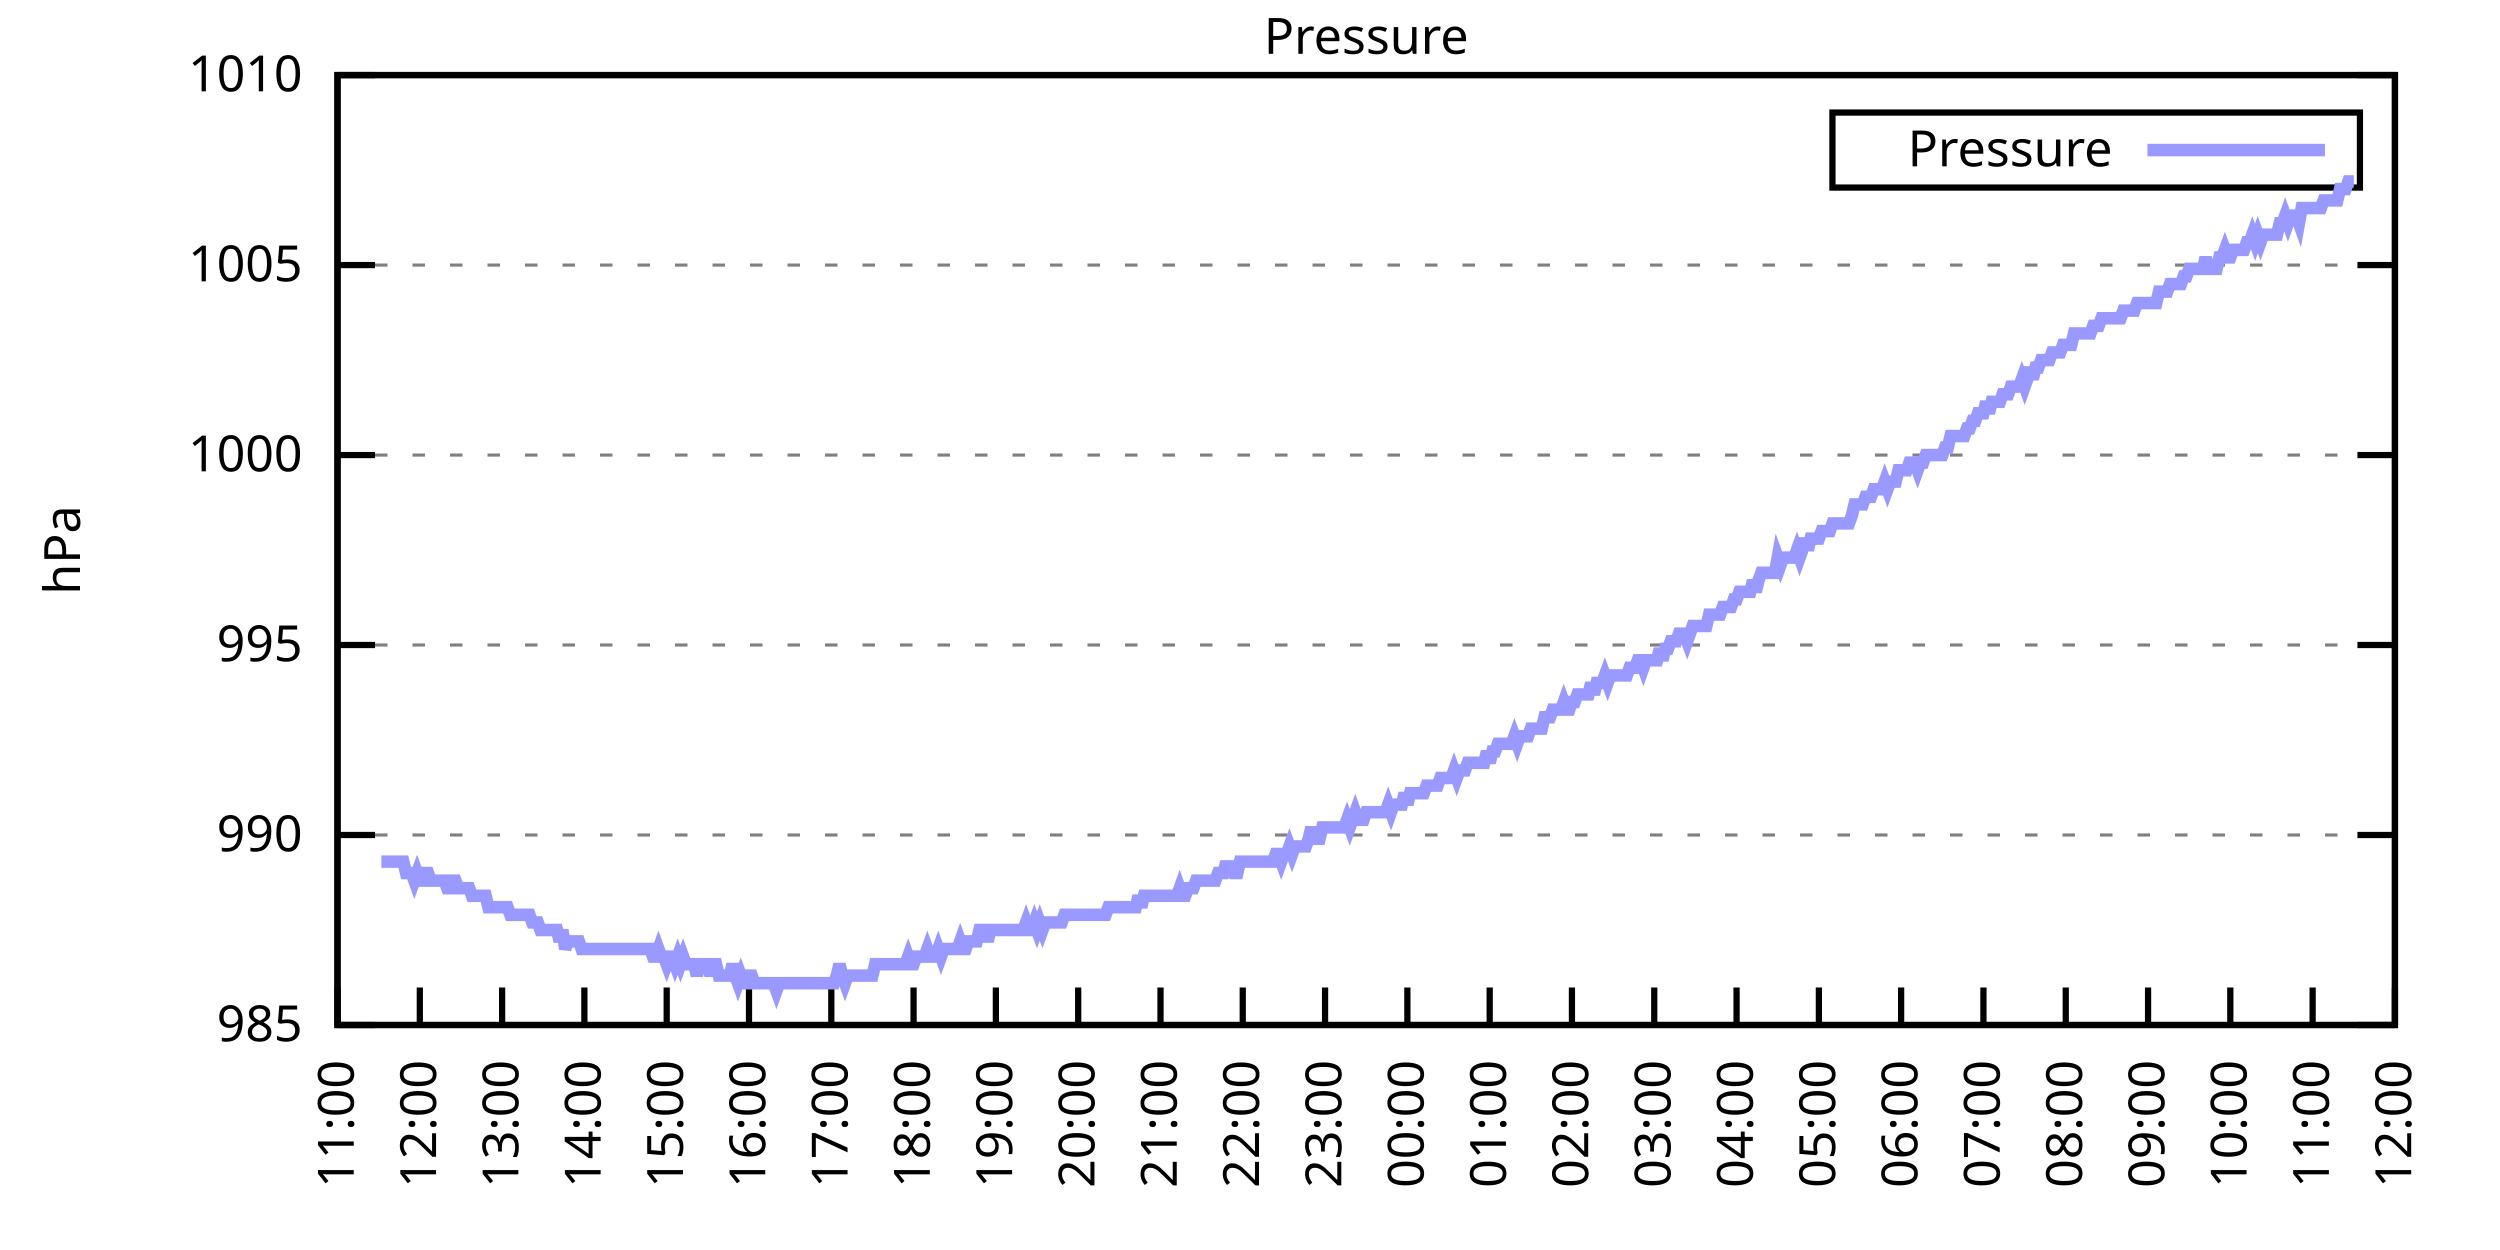
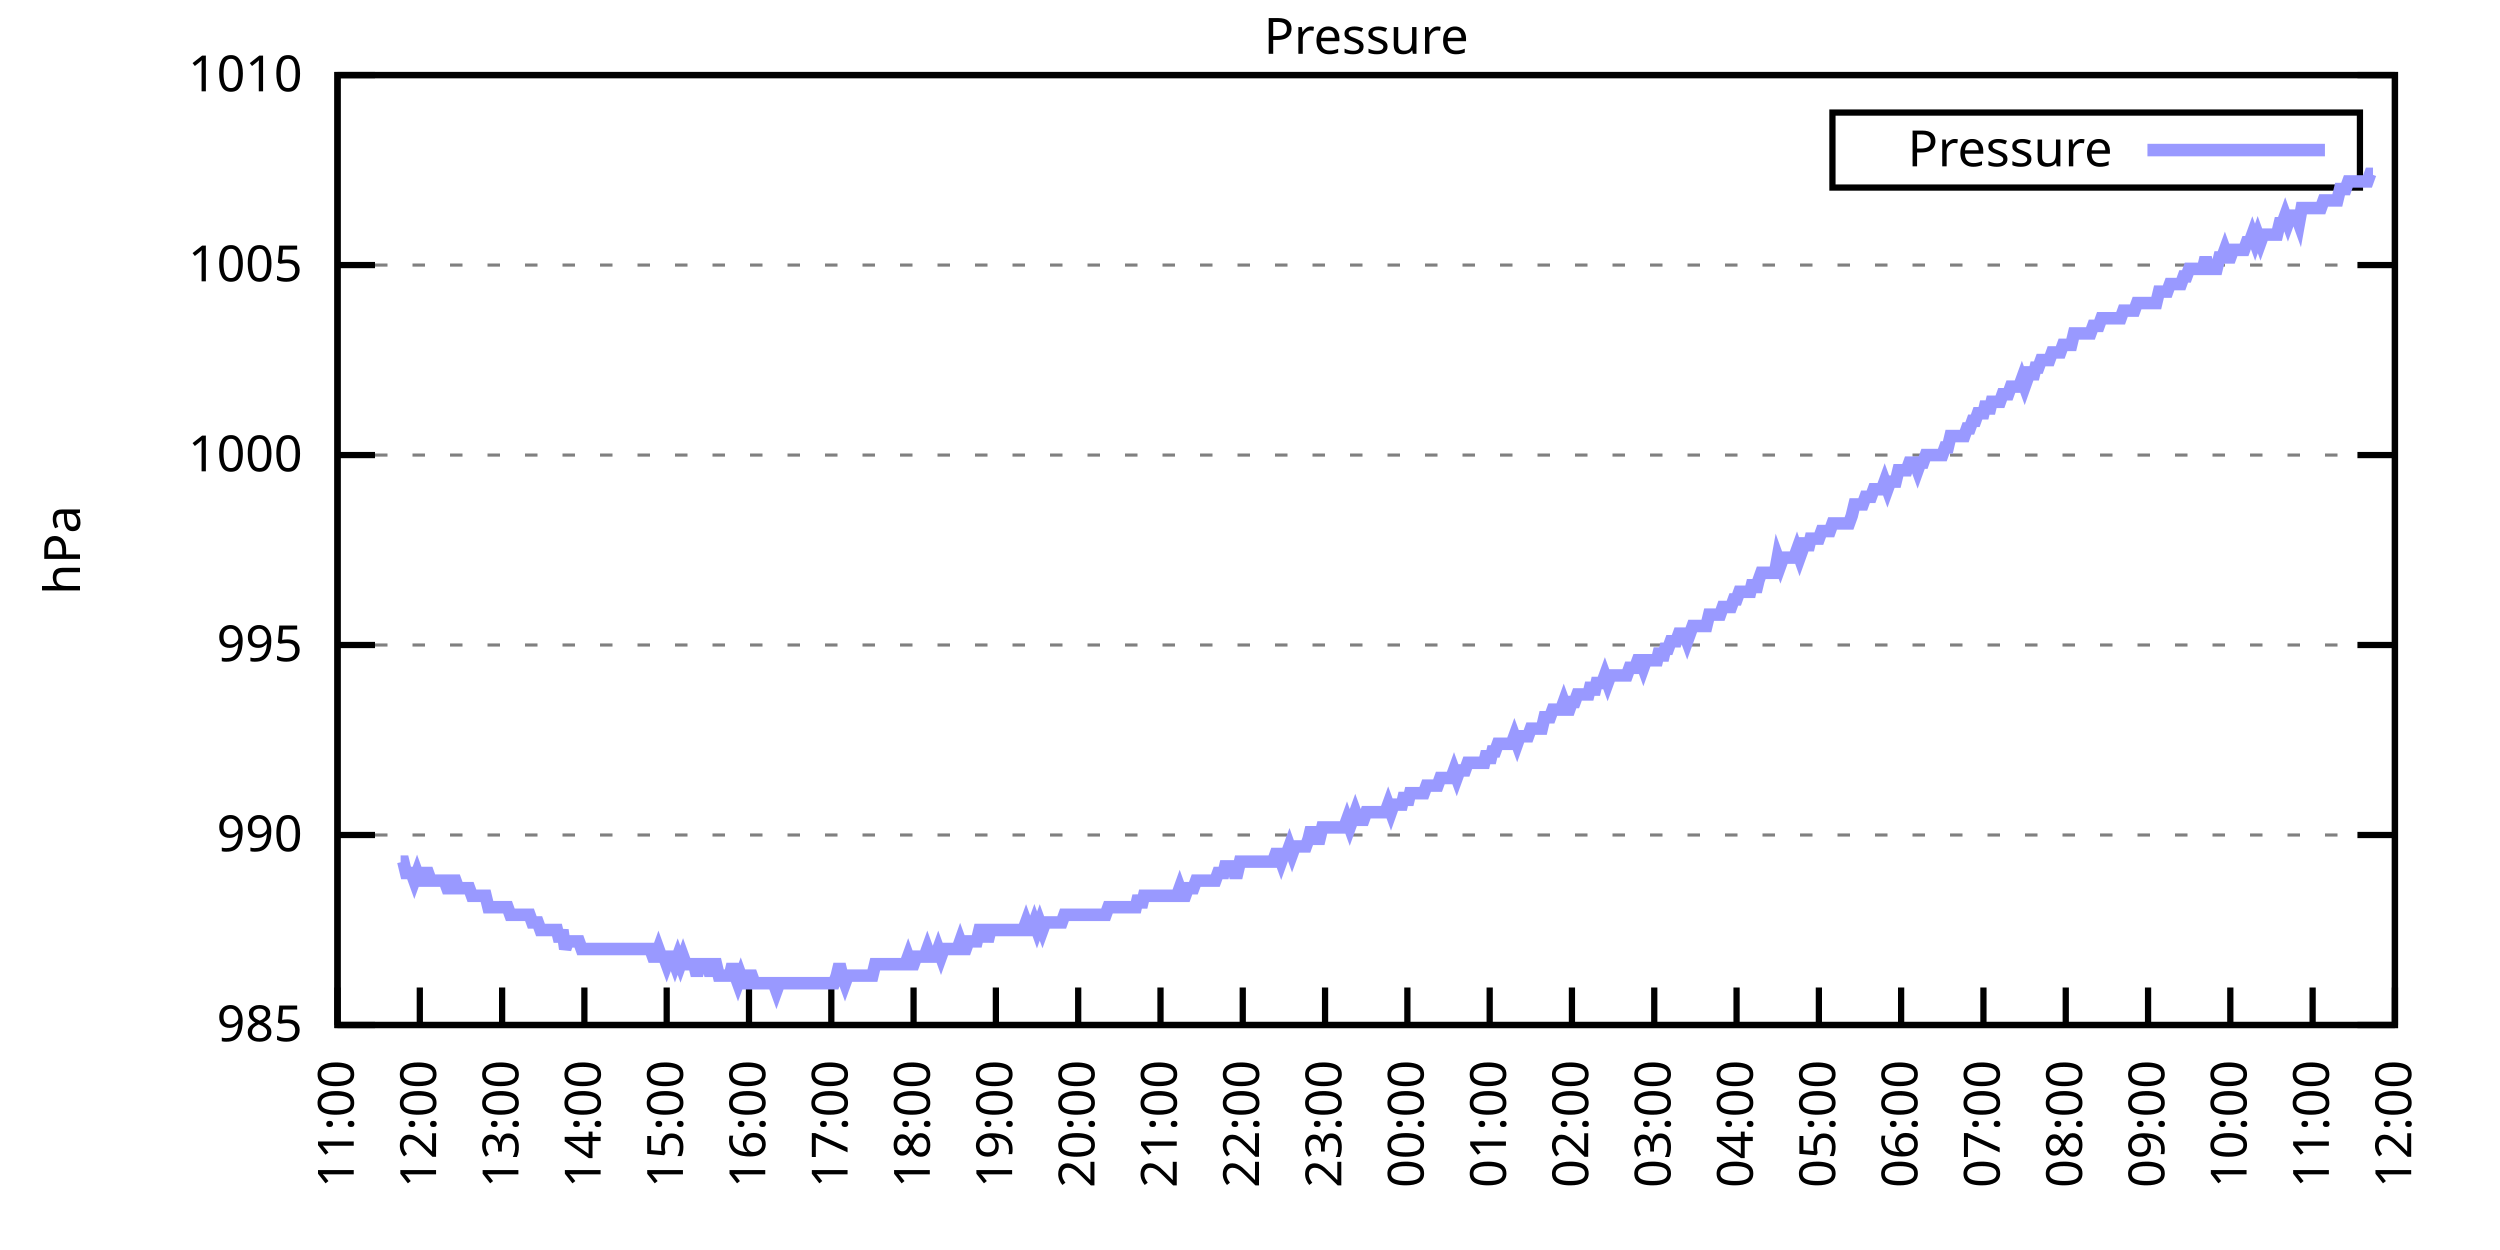
<svg xmlns="http://www.w3.org/2000/svg" xmlns:xlink="http://www.w3.org/1999/xlink" width="400" height="200" viewBox="0 0 400 200">
  <g id="gnuplot_canvas">
    <rect x="0" y="0" width="400" height="200" fill="none" />
    <defs>
      <circle id="gpDot" r="0.5" stroke-width="0.5" stroke="currentColor" />
      <path id="gpPt0" stroke-width="0.333" stroke="currentColor" d="M-1,0 h2 M0,-1 v2" />
      <path id="gpPt1" stroke-width="0.333" stroke="currentColor" d="M-1,-1 L1,1 M1,-1 L-1,1" />
      <path id="gpPt2" stroke-width="0.333" stroke="currentColor" d="M-1,0 L1,0 M0,-1 L0,1 M-1,-1 L1,1 M-1,1 L1,-1" />
      <rect id="gpPt3" stroke-width="0.333" stroke="currentColor" x="-1" y="-1" width="2" height="2" />
      <rect id="gpPt4" stroke-width="0.333" stroke="currentColor" fill="currentColor" x="-1" y="-1" width="2" height="2" />
      <circle id="gpPt5" stroke-width="0.333" stroke="currentColor" cx="0" cy="0" r="1" />
      <use xlink:href="#gpPt5" id="gpPt6" fill="currentColor" stroke="none" />
      <path id="gpPt7" stroke-width="0.333" stroke="currentColor" d="M0,-1.33 L-1.33,0.67 L1.33,0.67 z" />
      <use xlink:href="#gpPt7" id="gpPt8" fill="currentColor" stroke="none" />
      <use xlink:href="#gpPt7" id="gpPt9" stroke="currentColor" transform="rotate(180)" />
      <use xlink:href="#gpPt9" id="gpPt10" fill="currentColor" stroke="none" />
      <use xlink:href="#gpPt3" id="gpPt11" stroke="currentColor" transform="rotate(45)" />
      <use xlink:href="#gpPt11" id="gpPt12" fill="currentColor" stroke="none" />
      <path id="gpPt13" stroke-width="0.333" stroke="currentColor" d="M0,1.330 L1.265,0.411 L0.782,-1.067 L-0.782,-1.076 L-1.265,0.411 z" />
      <use xlink:href="#gpPt13" id="gpPt14" fill="currentColor" stroke="none" />
      <filter id="textbox" filterUnits="objectBoundingBox" x="0" y="0" height="1" width="1">
        <feFlood flood-color="white" flood-opacity="1" result="bgnd" />
        <feComposite in="SourceGraphic" in2="bgnd" operator="atop" />
      </filter>
      <filter id="greybox" filterUnits="objectBoundingBox" x="0" y="0" height="1" width="1">
        <feFlood flood-color="lightgrey" flood-opacity="1" result="grey" />
        <feComposite in="SourceGraphic" in2="grey" operator="atop" />
      </filter>
    </defs>
    <g fill="none" color="white" stroke="currentColor" stroke-width="1.00" stroke-linecap="butt" stroke-linejoin="miter">
</g>
    <g fill="none" color="black" stroke="currentColor" stroke-width="1.00" stroke-linecap="butt" stroke-linejoin="miter">
      <g stroke="none" shape-rendering="crispEdges">
        <polygon fill="rgb(255, 255, 255)" points="54.00,164.00 383.18,164.00 383.18,12.02 54.00,12.02 " />
      </g>
    </g>
    <g fill="none" color="black" stroke="currentColor" stroke-width="1.00" stroke-linecap="butt" stroke-linejoin="miter">
</g>
    <g fill="none" color="black" stroke="black" stroke-width="0.50" stroke-linecap="butt" stroke-linejoin="miter">
</g>
    <g fill="none" color="gray" stroke="currentColor" stroke-width="0.50" stroke-linecap="butt" stroke-linejoin="miter">
      <path stroke="gray" stroke-dasharray="2,4" class="gridline" d="M54.00,164.00 L383.19,164.00  " />
    </g>
    <g fill="none" color="gray" stroke="gray" stroke-width="1.00" stroke-linecap="butt" stroke-linejoin="miter">
</g>
    <g fill="none" color="black" stroke="currentColor" stroke-width="1.00" stroke-linecap="butt" stroke-linejoin="miter">
      <path stroke="black" d="M54.00,164.00 L60.00,164.00 M383.19,164.00 L377.19,164.00  " />
      <g transform="translate(48.40,166.60)" stroke="none" fill="black" font-family="Sans" font-size="8.00" text-anchor="end">
        <text>
          <tspan font-family="Sans"> 985</tspan>
        </text>
      </g>
    </g>
    <g fill="none" color="black" stroke="currentColor" stroke-width="1.00" stroke-linecap="butt" stroke-linejoin="miter">
</g>
    <g fill="none" color="black" stroke="black" stroke-width="0.50" stroke-linecap="butt" stroke-linejoin="miter">
</g>
    <g fill="none" color="gray" stroke="currentColor" stroke-width="0.50" stroke-linecap="butt" stroke-linejoin="miter">
      <path stroke="gray" stroke-dasharray="2,4" class="gridline" d="M54.00,133.60 L383.19,133.60  " />
    </g>
    <g fill="none" color="gray" stroke="gray" stroke-width="1.00" stroke-linecap="butt" stroke-linejoin="miter">
</g>
    <g fill="none" color="black" stroke="currentColor" stroke-width="1.00" stroke-linecap="butt" stroke-linejoin="miter">
      <path stroke="black" d="M54.00,133.60 L60.00,133.60 M383.19,133.60 L377.19,133.60  " />
      <g transform="translate(48.40,136.20)" stroke="none" fill="black" font-family="Sans" font-size="8.00" text-anchor="end">
        <text>
          <tspan font-family="Sans"> 990</tspan>
        </text>
      </g>
    </g>
    <g fill="none" color="black" stroke="currentColor" stroke-width="1.00" stroke-linecap="butt" stroke-linejoin="miter">
</g>
    <g fill="none" color="black" stroke="black" stroke-width="0.50" stroke-linecap="butt" stroke-linejoin="miter">
</g>
    <g fill="none" color="gray" stroke="currentColor" stroke-width="0.50" stroke-linecap="butt" stroke-linejoin="miter">
      <path stroke="gray" stroke-dasharray="2,4" class="gridline" d="M54.00,103.20 L383.19,103.20  " />
    </g>
    <g fill="none" color="gray" stroke="gray" stroke-width="1.00" stroke-linecap="butt" stroke-linejoin="miter">
</g>
    <g fill="none" color="black" stroke="currentColor" stroke-width="1.00" stroke-linecap="butt" stroke-linejoin="miter">
      <path stroke="black" d="M54.00,103.20 L60.00,103.20 M383.19,103.20 L377.19,103.20  " />
      <g transform="translate(48.40,105.80)" stroke="none" fill="black" font-family="Sans" font-size="8.00" text-anchor="end">
        <text>
          <tspan font-family="Sans"> 995</tspan>
        </text>
      </g>
    </g>
    <g fill="none" color="black" stroke="currentColor" stroke-width="1.00" stroke-linecap="butt" stroke-linejoin="miter">
</g>
    <g fill="none" color="black" stroke="black" stroke-width="0.50" stroke-linecap="butt" stroke-linejoin="miter">
</g>
    <g fill="none" color="gray" stroke="currentColor" stroke-width="0.50" stroke-linecap="butt" stroke-linejoin="miter">
      <path stroke="gray" stroke-dasharray="2,4" class="gridline" d="M54.00,72.81 L383.19,72.81  " />
    </g>
    <g fill="none" color="gray" stroke="gray" stroke-width="1.00" stroke-linecap="butt" stroke-linejoin="miter">
</g>
    <g fill="none" color="black" stroke="currentColor" stroke-width="1.00" stroke-linecap="butt" stroke-linejoin="miter">
      <path stroke="black" d="M54.00,72.81 L60.00,72.81 M383.19,72.81 L377.19,72.81  " />
      <g transform="translate(48.40,75.41)" stroke="none" fill="black" font-family="Sans" font-size="8.00" text-anchor="end">
        <text>
          <tspan font-family="Sans"> 1000</tspan>
        </text>
      </g>
    </g>
    <g fill="none" color="black" stroke="currentColor" stroke-width="1.00" stroke-linecap="butt" stroke-linejoin="miter">
</g>
    <g fill="none" color="black" stroke="black" stroke-width="0.50" stroke-linecap="butt" stroke-linejoin="miter">
</g>
    <g fill="none" color="gray" stroke="currentColor" stroke-width="0.50" stroke-linecap="butt" stroke-linejoin="miter">
      <path stroke="gray" stroke-dasharray="2,4" class="gridline" d="M54.00,42.41 L383.19,42.41  " />
    </g>
    <g fill="none" color="gray" stroke="gray" stroke-width="1.00" stroke-linecap="butt" stroke-linejoin="miter">
</g>
    <g fill="none" color="black" stroke="currentColor" stroke-width="1.00" stroke-linecap="butt" stroke-linejoin="miter">
      <path stroke="black" d="M54.00,42.41 L60.00,42.41 M383.19,42.41 L377.19,42.41  " />
      <g transform="translate(48.40,45.01)" stroke="none" fill="black" font-family="Sans" font-size="8.00" text-anchor="end">
        <text>
          <tspan font-family="Sans"> 1005</tspan>
        </text>
      </g>
    </g>
    <g fill="none" color="black" stroke="currentColor" stroke-width="1.00" stroke-linecap="butt" stroke-linejoin="miter">
</g>
    <g fill="none" color="black" stroke="black" stroke-width="0.50" stroke-linecap="butt" stroke-linejoin="miter">
</g>
    <g fill="none" color="gray" stroke="currentColor" stroke-width="0.50" stroke-linecap="butt" stroke-linejoin="miter">
      <path stroke="gray" stroke-dasharray="2,4" class="gridline" d="M54.00,12.01 L383.19,12.01  " />
    </g>
    <g fill="none" color="gray" stroke="gray" stroke-width="1.00" stroke-linecap="butt" stroke-linejoin="miter">
</g>
    <g fill="none" color="black" stroke="currentColor" stroke-width="1.00" stroke-linecap="butt" stroke-linejoin="miter">
      <path stroke="black" d="M54.00,12.01 L60.00,12.01 M383.19,12.01 L377.19,12.01  " />
      <g transform="translate(48.40,14.61)" stroke="none" fill="black" font-family="Sans" font-size="8.00" text-anchor="end">
        <text>
          <tspan font-family="Sans"> 1010</tspan>
        </text>
      </g>
    </g>
    <g fill="none" color="black" stroke="currentColor" stroke-width="1.00" stroke-linecap="butt" stroke-linejoin="miter">
      <path stroke="black" d="M54.00,164.00 L54.00,158.00  " />
      <g transform="translate(56.60,169.60) rotate(270.00)" stroke="none" fill="black" font-family="Sans" font-size="8.00" text-anchor="end">
        <text>
          <tspan font-family="Sans">11:00</tspan>
        </text>
      </g>
    </g>
    <g fill="none" color="black" stroke="currentColor" stroke-width="1.00" stroke-linecap="butt" stroke-linejoin="miter">
      <path stroke="black" d="M67.17,164.00 L67.17,158.00  " />
      <g transform="translate(69.77,169.60) rotate(270.00)" stroke="none" fill="black" font-family="Sans" font-size="8.00" text-anchor="end">
        <text>
          <tspan font-family="Sans">12:00</tspan>
        </text>
      </g>
    </g>
    <g fill="none" color="black" stroke="currentColor" stroke-width="1.00" stroke-linecap="butt" stroke-linejoin="miter">
      <path stroke="black" d="M80.34,164.00 L80.34,158.00  " />
      <g transform="translate(82.94,169.60) rotate(270.00)" stroke="none" fill="black" font-family="Sans" font-size="8.00" text-anchor="end">
        <text>
          <tspan font-family="Sans">13:00</tspan>
        </text>
      </g>
    </g>
    <g fill="none" color="black" stroke="currentColor" stroke-width="1.00" stroke-linecap="butt" stroke-linejoin="miter">
      <path stroke="black" d="M93.50,164.00 L93.50,158.00  " />
      <g transform="translate(96.10,169.60) rotate(270.00)" stroke="none" fill="black" font-family="Sans" font-size="8.00" text-anchor="end">
        <text>
          <tspan font-family="Sans">14:00</tspan>
        </text>
      </g>
    </g>
    <g fill="none" color="black" stroke="currentColor" stroke-width="1.00" stroke-linecap="butt" stroke-linejoin="miter">
      <path stroke="black" d="M106.67,164.00 L106.67,158.00  " />
      <g transform="translate(109.27,169.60) rotate(270.00)" stroke="none" fill="black" font-family="Sans" font-size="8.00" text-anchor="end">
        <text>
          <tspan font-family="Sans">15:00</tspan>
        </text>
      </g>
    </g>
    <g fill="none" color="black" stroke="currentColor" stroke-width="1.00" stroke-linecap="butt" stroke-linejoin="miter">
      <path stroke="black" d="M119.84,164.00 L119.84,158.00  " />
      <g transform="translate(122.44,169.60) rotate(270.00)" stroke="none" fill="black" font-family="Sans" font-size="8.00" text-anchor="end">
        <text>
          <tspan font-family="Sans">16:00</tspan>
        </text>
      </g>
    </g>
    <g fill="none" color="black" stroke="currentColor" stroke-width="1.00" stroke-linecap="butt" stroke-linejoin="miter">
      <path stroke="black" d="M133.01,164.00 L133.01,158.00  " />
      <g transform="translate(135.61,169.60) rotate(270.00)" stroke="none" fill="black" font-family="Sans" font-size="8.00" text-anchor="end">
        <text>
          <tspan font-family="Sans">17:00</tspan>
        </text>
      </g>
    </g>
    <g fill="none" color="black" stroke="currentColor" stroke-width="1.00" stroke-linecap="butt" stroke-linejoin="miter">
      <path stroke="black" d="M146.17,164.00 L146.17,158.00  " />
      <g transform="translate(148.77,169.60) rotate(270.00)" stroke="none" fill="black" font-family="Sans" font-size="8.00" text-anchor="end">
        <text>
          <tspan font-family="Sans">18:00</tspan>
        </text>
      </g>
    </g>
    <g fill="none" color="black" stroke="currentColor" stroke-width="1.00" stroke-linecap="butt" stroke-linejoin="miter">
      <path stroke="black" d="M159.34,164.00 L159.34,158.00  " />
      <g transform="translate(161.94,169.60) rotate(270.00)" stroke="none" fill="black" font-family="Sans" font-size="8.00" text-anchor="end">
        <text>
          <tspan font-family="Sans">19:00</tspan>
        </text>
      </g>
    </g>
    <g fill="none" color="black" stroke="currentColor" stroke-width="1.00" stroke-linecap="butt" stroke-linejoin="miter">
      <path stroke="black" d="M172.51,164.00 L172.51,158.00  " />
      <g transform="translate(175.11,169.60) rotate(270.00)" stroke="none" fill="black" font-family="Sans" font-size="8.00" text-anchor="end">
        <text>
          <tspan font-family="Sans">20:00</tspan>
        </text>
      </g>
    </g>
    <g fill="none" color="black" stroke="currentColor" stroke-width="1.00" stroke-linecap="butt" stroke-linejoin="miter">
      <path stroke="black" d="M185.68,164.00 L185.68,158.00  " />
      <g transform="translate(188.28,169.60) rotate(270.00)" stroke="none" fill="black" font-family="Sans" font-size="8.00" text-anchor="end">
        <text>
          <tspan font-family="Sans">21:00</tspan>
        </text>
      </g>
    </g>
    <g fill="none" color="black" stroke="currentColor" stroke-width="1.00" stroke-linecap="butt" stroke-linejoin="miter">
      <path stroke="black" d="M198.84,164.00 L198.84,158.00  " />
      <g transform="translate(201.44,169.60) rotate(270.00)" stroke="none" fill="black" font-family="Sans" font-size="8.00" text-anchor="end">
        <text>
          <tspan font-family="Sans">22:00</tspan>
        </text>
      </g>
    </g>
    <g fill="none" color="black" stroke="currentColor" stroke-width="1.00" stroke-linecap="butt" stroke-linejoin="miter">
      <path stroke="black" d="M212.01,164.00 L212.01,158.00  " />
      <g transform="translate(214.61,169.60) rotate(270.00)" stroke="none" fill="black" font-family="Sans" font-size="8.00" text-anchor="end">
        <text>
          <tspan font-family="Sans">23:00</tspan>
        </text>
      </g>
    </g>
    <g fill="none" color="black" stroke="currentColor" stroke-width="1.00" stroke-linecap="butt" stroke-linejoin="miter">
      <path stroke="black" d="M225.18,164.00 L225.18,158.00  " />
      <g transform="translate(227.78,169.60) rotate(270.00)" stroke="none" fill="black" font-family="Sans" font-size="8.00" text-anchor="end">
        <text>
          <tspan font-family="Sans">00:00</tspan>
        </text>
      </g>
    </g>
    <g fill="none" color="black" stroke="currentColor" stroke-width="1.00" stroke-linecap="butt" stroke-linejoin="miter">
      <path stroke="black" d="M238.35,164.00 L238.35,158.00  " />
      <g transform="translate(240.95,169.60) rotate(270.00)" stroke="none" fill="black" font-family="Sans" font-size="8.00" text-anchor="end">
        <text>
          <tspan font-family="Sans">01:00</tspan>
        </text>
      </g>
    </g>
    <g fill="none" color="black" stroke="currentColor" stroke-width="1.00" stroke-linecap="butt" stroke-linejoin="miter">
      <path stroke="black" d="M251.51,164.00 L251.51,158.00  " />
      <g transform="translate(254.11,169.60) rotate(270.00)" stroke="none" fill="black" font-family="Sans" font-size="8.00" text-anchor="end">
        <text>
          <tspan font-family="Sans">02:00</tspan>
        </text>
      </g>
    </g>
    <g fill="none" color="black" stroke="currentColor" stroke-width="1.00" stroke-linecap="butt" stroke-linejoin="miter">
      <path stroke="black" d="M264.68,164.00 L264.68,158.00  " />
      <g transform="translate(267.28,169.60) rotate(270.00)" stroke="none" fill="black" font-family="Sans" font-size="8.00" text-anchor="end">
        <text>
          <tspan font-family="Sans">03:00</tspan>
        </text>
      </g>
    </g>
    <g fill="none" color="black" stroke="currentColor" stroke-width="1.00" stroke-linecap="butt" stroke-linejoin="miter">
      <path stroke="black" d="M277.85,164.00 L277.85,158.00  " />
      <g transform="translate(280.45,169.60) rotate(270.00)" stroke="none" fill="black" font-family="Sans" font-size="8.00" text-anchor="end">
        <text>
          <tspan font-family="Sans">04:00</tspan>
        </text>
      </g>
    </g>
    <g fill="none" color="black" stroke="currentColor" stroke-width="1.00" stroke-linecap="butt" stroke-linejoin="miter">
      <path stroke="black" d="M291.02,164.00 L291.02,158.00  " />
      <g transform="translate(293.62,169.60) rotate(270.00)" stroke="none" fill="black" font-family="Sans" font-size="8.00" text-anchor="end">
        <text>
          <tspan font-family="Sans">05:00</tspan>
        </text>
      </g>
    </g>
    <g fill="none" color="black" stroke="currentColor" stroke-width="1.00" stroke-linecap="butt" stroke-linejoin="miter">
      <path stroke="black" d="M304.18,164.00 L304.18,158.00  " />
      <g transform="translate(306.78,169.60) rotate(270.00)" stroke="none" fill="black" font-family="Sans" font-size="8.00" text-anchor="end">
        <text>
          <tspan font-family="Sans">06:00</tspan>
        </text>
      </g>
    </g>
    <g fill="none" color="black" stroke="currentColor" stroke-width="1.00" stroke-linecap="butt" stroke-linejoin="miter">
      <path stroke="black" d="M317.35,164.00 L317.35,158.00  " />
      <g transform="translate(319.95,169.60) rotate(270.00)" stroke="none" fill="black" font-family="Sans" font-size="8.00" text-anchor="end">
        <text>
          <tspan font-family="Sans">07:00</tspan>
        </text>
      </g>
    </g>
    <g fill="none" color="black" stroke="currentColor" stroke-width="1.00" stroke-linecap="butt" stroke-linejoin="miter">
      <path stroke="black" d="M330.52,164.00 L330.52,158.00  " />
      <g transform="translate(333.12,169.60) rotate(270.00)" stroke="none" fill="black" font-family="Sans" font-size="8.00" text-anchor="end">
        <text>
          <tspan font-family="Sans">08:00</tspan>
        </text>
      </g>
    </g>
    <g fill="none" color="black" stroke="currentColor" stroke-width="1.00" stroke-linecap="butt" stroke-linejoin="miter">
      <path stroke="black" d="M343.69,164.00 L343.69,158.00  " />
      <g transform="translate(346.29,169.60) rotate(270.00)" stroke="none" fill="black" font-family="Sans" font-size="8.00" text-anchor="end">
        <text>
          <tspan font-family="Sans">09:00</tspan>
        </text>
      </g>
    </g>
    <g fill="none" color="black" stroke="currentColor" stroke-width="1.00" stroke-linecap="butt" stroke-linejoin="miter">
      <path stroke="black" d="M356.85,164.00 L356.85,158.00  " />
      <g transform="translate(359.45,169.60) rotate(270.00)" stroke="none" fill="black" font-family="Sans" font-size="8.00" text-anchor="end">
        <text>
          <tspan font-family="Sans">10:00</tspan>
        </text>
      </g>
    </g>
    <g fill="none" color="black" stroke="currentColor" stroke-width="1.00" stroke-linecap="butt" stroke-linejoin="miter">
      <path stroke="black" d="M370.02,164.00 L370.02,158.00  " />
      <g transform="translate(372.62,169.60) rotate(270.00)" stroke="none" fill="black" font-family="Sans" font-size="8.00" text-anchor="end">
        <text>
          <tspan font-family="Sans">11:00</tspan>
        </text>
      </g>
    </g>
    <g fill="none" color="black" stroke="currentColor" stroke-width="1.00" stroke-linecap="butt" stroke-linejoin="miter">
      <path stroke="black" d="M383.19,164.00 L383.19,158.00  " />
      <g transform="translate(385.79,169.60) rotate(270.00)" stroke="none" fill="black" font-family="Sans" font-size="8.00" text-anchor="end">
        <text>
          <tspan font-family="Sans">12:00</tspan>
        </text>
      </g>
    </g>
    <g fill="none" color="black" stroke="currentColor" stroke-width="1.00" stroke-linecap="butt" stroke-linejoin="miter">
</g>
    <g fill="none" color="black" stroke="currentColor" stroke-width="1.00" stroke-linecap="butt" stroke-linejoin="miter">
      <path stroke="black" d="M54.00,12.01 L54.00,164.00 L383.19,164.00 L383.19,12.01 L54.00,12.01 Z  " />
    </g>
    <g fill="none" color="black" stroke="currentColor" stroke-width="1.00" stroke-linecap="butt" stroke-linejoin="miter">
</g>
    <g fill="none" color="black" stroke="currentColor" stroke-width="1.00" stroke-linecap="butt" stroke-linejoin="miter">
      <path stroke="black" d="M293.19,30.01 L293.19,18.01 L377.59,18.01 L377.59,30.01 L293.19,30.01 Z  " />
    </g>
    <g id="Pressure_plot_1">
      <g fill="none" color="white" stroke="black" stroke-width="2.00" stroke-linecap="butt" stroke-linejoin="miter">
</g>
      <g fill="none" color="black" stroke="currentColor" stroke-width="2.00" stroke-linecap="butt" stroke-linejoin="miter">
        <g transform="translate(337.99,26.61)" stroke="none" fill="black" font-family="Sans" font-size="8.00" text-anchor="end">
          <text>
            <tspan font-family="Sans">Pressure</tspan>
          </text>
        </g>
      </g>
      <g fill="none" color="black" stroke="currentColor" stroke-width="2.00" stroke-linecap="butt" stroke-linejoin="miter">
-         <path stroke="rgb(153, 153, 255)" d="M343.59,24.01 L371.99,24.01 M61.02,137.86 L61.46,137.86 L61.90,137.86 L62.34,137.86 L62.78,137.86 L63.22,137.86   L63.66,137.86 L64.10,137.86 L64.53,137.86 L64.97,139.68 L65.41,139.68 L65.85,139.68 L66.29,140.90 L66.73,139.68   L67.17,140.90 L67.61,140.90 L68.05,139.68 L68.48,139.68 L68.92,140.90 L69.36,140.90 L69.80,140.90 L70.24,140.90   L70.68,140.90 L71.12,140.90 L71.56,142.11 L72.00,142.11 L72.43,140.90 L72.87,140.90 L73.31,142.11 L73.75,142.11   L74.19,142.11 L74.63,142.11 L75.07,142.11 L75.51,143.33 L75.95,143.33 L76.38,143.33 L76.82,143.33 L77.26,143.33   L77.70,143.33 L78.14,145.15 L78.58,145.15 L79.02,145.15 L79.46,145.15 L79.90,145.15 L80.34,145.15 L80.77,145.15   L81.21,145.15 L81.65,146.37 L82.09,146.37 L82.53,146.37 L82.97,146.37 L83.41,146.37 L83.85,146.37 L84.29,146.37   L84.72,146.37 L85.16,147.59 L85.60,147.59 L86.04,147.59 L86.48,148.80 L86.92,148.80 L87.36,148.80 L87.80,148.80   L88.24,148.80 L88.67,148.80 L89.11,148.80 L89.55,150.62 L89.99,148.80 L90.43,151.84 L90.87,150.62 L91.31,150.62   L91.75,150.62 L92.19,150.62 L92.62,150.62 L93.06,151.84 L93.50,151.84 L93.94,151.84 L94.38,151.84 L94.82,151.84   L95.26,151.84 L95.70,151.84 L96.14,151.84 L96.58,151.84 L97.01,151.84 L97.45,151.84 L97.89,151.84 L98.33,151.84   L98.77,151.84 L99.21,151.84 L99.65,151.84 L100.09,151.84 L100.53,151.84 L100.74,151.84 L101.40,151.84 L101.84,151.84   L102.28,151.84 L102.72,151.84 L103.16,151.84 L103.60,151.84 L104.04,151.84 L104.48,153.06 L104.91,153.06 L105.35,151.84   L105.79,153.06 L106.23,153.06 L106.67,154.27 L107.11,153.06 L107.55,153.06 L107.99,154.27 L108.43,153.06 L108.87,154.27   L109.30,153.06 L109.74,154.27 L110.18,154.27 L110.62,154.27 L111.06,154.27 L111.50,156.10 L111.94,154.27 L112.38,154.27   L112.82,154.27 L113.25,154.27 L113.69,156.10 L114.13,154.27 L114.57,154.27 L115.01,156.10 L115.45,156.10 L115.89,156.10   L116.33,156.10 L116.77,156.10 L117.20,154.27 L117.64,156.10 L118.08,157.31 L118.52,156.10 L118.96,157.31 L119.40,157.31   L119.84,156.10 L120.28,156.10 L120.72,157.31 L121.15,157.31 L121.59,157.31 L122.03,157.31 L122.47,157.31 L122.91,157.31   L123.35,157.31 L123.79,157.31 L124.23,158.53 L124.67,157.31 L125.11,157.31 L125.54,157.31 L125.98,157.31 L126.42,157.31   L126.86,157.31 L127.30,157.31 L127.74,157.31 L128.18,157.31 L128.62,157.31 L129.06,157.31 L129.49,157.31 L129.93,157.31   L130.37,157.31 L130.81,157.31 L131.25,157.31 L131.69,157.31 L132.13,157.31 L132.57,157.31 L133.01,157.31 L133.44,157.31   L133.88,156.10 L134.32,154.27 L134.76,156.10 L135.20,157.31 L135.64,156.10 L136.08,156.10 L136.52,156.10 L136.96,156.10   L137.39,156.10 L137.83,156.10 L138.27,156.10 L138.71,156.10 L139.15,156.10 L139.59,156.10 L140.03,154.27 L140.47,154.27   L140.91,154.27 L141.35,154.27 L141.78,154.27 L142.22,154.27 L142.66,154.27 L143.10,154.27 L143.54,154.27 L143.98,154.27   L144.42,154.27 L144.86,154.27 L145.30,153.06 L145.73,154.27 L146.17,154.27 L146.61,153.06 L147.05,153.06 L147.49,153.06   L147.93,153.06 L148.37,151.84 L148.81,153.06 L149.25,153.06 L149.68,153.06 L150.12,151.84 L150.56,153.06 L151.00,151.84   L151.44,151.84 L151.88,151.84 L152.32,151.84 L152.76,151.84 L153.20,151.84 L153.63,150.62 L154.07,151.84 L154.51,151.84   L154.95,150.62 L155.39,150.62 L155.83,150.62 L156.27,150.62 L156.71,148.80 L157.15,148.80 L157.59,148.80 L158.02,150.62   L158.46,148.80 L158.90,148.80 L159.34,148.80 L159.78,148.80 L160.22,148.80 L160.66,148.80 L161.10,148.80 L161.54,148.80   L161.97,148.80 L162.41,148.80 L162.85,148.80 L163.29,148.80 L163.73,148.80 L164.17,147.59 L164.61,148.80 L165.05,148.80   L165.49,147.59 L165.92,148.80 L166.36,147.59 L166.80,148.80 L167.24,147.59 L167.68,147.59 L168.12,147.59 L168.56,147.59   L169.00,147.59 L169.44,147.59 L169.87,147.59 L170.31,146.37 L170.75,146.37 L171.19,146.37 L171.63,146.37 L172.07,146.37   L172.51,146.37 L172.95,146.37 L173.39,146.37 L173.83,146.37 L174.26,146.37 L174.70,146.37 L175.14,146.37 L175.58,146.37   L176.02,146.37 L176.46,146.37 L176.90,146.37 L177.34,145.15 L177.78,145.15 L178.21,145.15 L178.65,145.15 L179.09,145.15   L179.53,145.15 L179.97,145.15 L180.41,145.15 L180.85,145.15 L181.29,145.15 L181.73,145.15 L182.16,143.33 L182.60,145.15   L183.04,143.33 L183.48,143.33 L183.92,143.33 L184.36,143.33 L184.80,143.33 L185.24,143.33 L185.68,143.33 L186.11,143.33   L186.55,143.33 L186.99,143.33 L187.43,143.33 L187.87,143.33 L188.31,143.33 L188.75,142.11 L189.19,143.33 L189.63,143.33   L190.07,142.11 L190.50,142.11 L190.94,142.11 L191.38,140.90 L191.82,140.90 L192.26,140.90 L192.70,140.90 L193.14,140.90   L193.58,140.90 L194.02,140.90 L194.45,140.90 L194.89,139.68 L195.33,139.68 L195.77,139.68 L196.21,137.86 L196.65,139.68   L197.09,137.86 L197.53,139.68 L197.97,139.68 L198.40,137.86 L198.84,137.86 L199.28,137.86 L199.72,137.86 L200.16,137.86   L200.60,137.86 L201.04,137.86 L201.48,137.86 L201.92,137.86 L202.35,137.86 L202.79,137.86 L203.23,137.86 L203.67,137.86   L204.11,136.64 L204.55,136.64 L204.99,137.86 L205.43,136.64 L205.87,136.64 L206.31,135.43 L206.74,136.64 L207.18,135.43   L207.62,135.43 L208.06,135.43 L208.50,135.43 L208.94,135.43 L209.38,134.21 L209.82,132.39 L210.26,134.21 L210.69,134.21   L211.13,134.21 L211.57,132.39 L212.01,132.39 L212.45,132.39 L212.89,132.39 L213.33,132.39 L213.77,132.39 L214.21,132.39   L214.64,132.39 L215.08,132.39 L215.52,131.17 L215.96,132.39 L216.40,131.17 L216.84,129.95 L217.28,131.17 L217.72,131.17   L218.16,131.17 L218.60,129.95 L219.03,129.95 L219.47,129.95 L219.91,129.95 L220.35,129.95 L220.79,129.95 L221.23,129.95   L221.67,129.95 L222.11,128.74 L222.55,129.95 L222.98,128.74 L223.42,128.74 L223.86,128.74 L224.30,128.74 L224.74,126.91   L225.18,128.74 L225.62,126.91 L226.06,126.91 L226.50,126.91 L226.93,126.91 L227.37,126.91 L227.81,126.91 L228.25,125.70   L228.69,125.70 L229.13,125.70 L229.57,125.70 L230.01,125.70 L230.45,124.48 L230.88,124.48 L231.32,124.48 L231.76,124.48   L232.20,124.48 L232.64,123.27 L233.08,124.48 L233.52,123.27 L233.96,123.27 L234.40,123.27 L234.84,122.05 L235.27,122.05   L235.71,122.05 L236.15,122.05 L236.59,122.05 L237.03,122.05 L237.47,122.05 L237.91,120.23 L238.35,122.05 L238.79,120.23   L239.22,120.23 L239.66,119.01 L240.10,119.01 L240.54,119.01 L240.98,119.01 L241.42,119.01 L241.86,119.01 L242.30,117.80   L242.74,119.01 L243.17,117.80 L243.61,117.80 L244.05,117.80 L244.49,117.80 L244.93,116.58 L245.37,116.58 L245.81,116.58   L246.25,116.58 L246.69,116.58 L247.12,114.76 L247.56,114.76 L248.00,114.76 L248.44,113.54 L248.88,113.54 L249.32,113.54   L249.76,113.54 L250.20,112.32 L250.64,113.54 L251.08,113.54 L251.51,112.32 L251.95,112.32 L252.39,111.11 L252.83,111.11   L253.27,111.11 L253.71,111.11 L254.15,111.11 L254.59,109.28 L255.03,111.11 L255.46,109.28 L255.90,109.28 L256.34,109.28   L256.78,108.07 L257.22,109.28 L257.66,108.07 L258.10,108.07 L258.54,108.07 L258.98,108.07 L259.41,108.07 L259.85,108.07   L260.29,108.07 L260.73,106.85 L261.17,106.85 L261.61,106.85 L262.05,105.64 L262.49,105.64 L262.93,106.85 L263.36,105.64   L263.80,105.64 L264.24,105.64 L264.68,105.64 L265.12,105.64 L265.56,103.81 L266.00,105.64 L266.44,103.81 L266.88,103.81   L267.32,102.60 L267.75,102.60 L268.19,102.60 L268.63,101.38 L269.07,101.38 L269.51,101.38 L269.95,102.60 L270.39,101.38   L270.83,100.16 L271.27,100.16 L271.70,100.16 L272.14,100.16 L272.58,100.16 L273.02,100.16 L273.46,98.34 L273.90,98.34   L274.34,98.34 L274.78,98.34 L275.22,98.34 L275.65,97.12 L276.09,97.12 L276.53,97.12 L276.97,97.12 L277.41,95.91   L277.85,95.91 L278.29,94.69 L278.73,94.69 L279.17,94.69 L279.60,94.69 L280.04,94.69 L280.48,92.87 L280.92,94.69   L281.36,92.87 L281.80,91.65 L282.24,91.65 L282.68,91.65 L283.12,91.65 L283.56,91.65 L283.99,91.65 L284.43,89.22   L284.87,90.44 L285.31,89.22 L285.75,89.22 L286.19,89.22 L286.63,89.22 L287.07,89.22 L287.51,88.00 L287.94,89.22   L288.38,88.00 L288.82,86.18 L289.26,88.00 L289.70,86.18 L290.14,86.18 L290.58,86.18 L291.02,86.18 L291.46,84.97   L291.89,84.97 L292.33,84.97 L292.77,84.97 L293.21,83.75 L293.65,83.75 L294.09,83.75 L294.53,83.75 L294.97,83.75   L295.41,83.75 L295.84,83.75 L296.28,82.53 L296.72,80.71 L297.16,80.71 L297.60,80.71 L298.04,80.71 L298.48,79.49   L298.92,79.49 L299.36,79.49 L299.80,78.28 L300.23,78.28 L300.67,78.28 L301.11,78.28 L301.55,77.06 L301.99,78.28   L302.43,77.06 L302.87,77.06 L303.31,77.06 L303.75,75.24 L304.18,75.24 L304.62,75.24 L305.06,75.24 L305.50,74.02   L305.94,74.02 L306.38,74.02 L306.82,75.24 L307.26,74.02 L307.70,74.02 L308.13,72.81 L308.57,72.81 L309.01,72.81   L309.45,72.81 L309.89,72.81 L310.33,72.81 L310.77,72.81 L311.21,71.59 L311.65,71.59 L312.08,69.77 L312.52,69.77   L312.96,69.77 L313.40,69.77 L313.84,69.77 L314.28,69.77 L314.72,68.55 L315.16,68.55 L315.60,67.33 L316.04,67.33   L316.47,66.12 L316.91,66.12 L317.35,66.12 L317.79,64.29 L318.23,66.12 L318.67,64.29 L319.11,64.29 L319.55,64.29   L319.99,64.29 L320.42,63.08 L320.86,63.08 L321.30,63.08 L321.74,61.86 L322.18,61.86 L322.62,61.86 L323.06,61.86   L323.50,60.65 L323.94,61.86 L324.37,60.65 L324.81,58.82 L325.25,60.65 L325.69,58.82 L326.13,58.82 L326.57,57.61   L327.01,57.61 L327.45,57.61 L327.89,57.61 L328.33,56.39 L328.76,56.39 L329.20,56.39 L329.64,56.39 L330.08,55.18   L330.52,55.18 L330.96,55.18 L331.40,55.18 L331.84,53.35 L332.28,53.35 L332.71,53.35 L333.15,53.35 L333.59,53.35   L334.03,53.35 L334.47,53.35 L334.91,52.14 L335.35,52.14 L335.79,52.14 L336.23,50.92 L336.66,50.92 L337.10,50.92   L337.54,50.92 L337.98,50.92 L338.42,50.92 L338.86,50.92 L339.30,50.92 L339.74,49.70 L340.18,49.70 L340.61,49.70   L341.05,49.70 L341.49,49.70 L341.93,48.49 L342.37,48.49 L342.81,48.49 L343.25,48.49 L343.69,48.49 L344.13,48.49   L344.57,48.49 L345.00,48.49 L345.44,46.66 L345.88,46.66 L346.32,46.66 L346.76,46.66 L347.20,45.45 L347.64,45.45   L348.08,45.45 L348.52,45.45 L348.95,45.45 L349.39,44.23 L349.83,44.23 L350.27,43.02 L350.71,43.02 L351.15,43.02   L351.59,43.02 L352.03,43.02 L352.47,43.02 L352.90,41.19 L353.34,43.02 L353.78,43.02 L354.22,43.02 L354.66,43.02   L355.10,41.19 L355.54,41.19 L355.98,39.98 L356.42,41.19 L356.85,41.19 L357.29,39.98 L357.73,39.98 L358.17,39.98   L358.61,39.98 L359.05,39.98 L359.49,38.76 L359.93,38.76 L360.37,37.54 L360.81,38.76 L361.24,37.54 L361.68,38.76   L362.12,37.54 L362.56,37.54 L363.00,37.54 L363.44,37.54 L363.88,37.54 L364.32,37.54 L364.76,35.72 L365.19,35.72   L365.63,34.50 L366.07,35.72 L366.51,34.50 L366.95,34.50 L367.39,34.50 L367.83,35.72 L368.27,33.29 L368.71,33.29   L369.14,33.29 L369.58,33.29 L370.02,33.29 L370.46,33.29 L370.90,33.29 L371.34,33.29 L371.78,32.07 L372.22,32.07   L372.66,32.07 L373.09,32.07 L373.53,32.07 L373.97,32.07 L374.41,30.25 L374.85,30.25 L375.29,30.25 L375.73,29.03   L376.17,29.03 L376.61,29.03  " />
+         <path stroke="rgb(153, 153, 255)" d="M343.59,24.01 L371.99,24.01 M64.10,137.86 L64.53,137.86 L64.97,139.68 L65.41,139.68 L65.85,139.68 L66.29,140.90   L66.73,139.68 L67.17,140.90 L67.61,140.90 L68.05,139.68 L68.48,139.68 L68.92,140.90 L69.36,140.90 L69.80,140.90   L70.24,140.90 L70.68,140.90 L71.12,140.90 L71.56,142.11 L72.00,142.11 L72.43,140.90 L72.87,140.90 L73.31,142.11   L73.75,142.11 L74.19,142.11 L74.63,142.11 L75.07,142.11 L75.51,143.33 L75.95,143.33 L76.38,143.33 L76.82,143.33   L77.26,143.33 L77.70,143.33 L78.14,145.15 L78.58,145.15 L79.02,145.15 L79.46,145.15 L79.90,145.15 L80.34,145.15   L80.77,145.15 L81.21,145.15 L81.65,146.37 L82.09,146.37 L82.53,146.37 L82.97,146.37 L83.41,146.37 L83.85,146.37   L84.29,146.37 L84.72,146.37 L85.16,147.59 L85.60,147.59 L86.04,147.59 L86.48,148.80 L86.92,148.80 L87.36,148.80   L87.80,148.80 L88.24,148.80 L88.67,148.80 L89.11,148.80 L89.55,150.62 L89.99,148.80 L90.43,151.84 L90.87,150.62   L91.31,150.62 L91.75,150.62 L92.19,150.62 L92.62,150.62 L93.06,151.84 L93.50,151.84 L93.94,151.84 L94.38,151.84   L94.82,151.84 L95.26,151.84 L95.70,151.84 L96.14,151.84 L96.58,151.84 L97.01,151.84 L97.45,151.84 L97.89,151.84   L98.33,151.84 L98.77,151.84 L99.21,151.84 L99.65,151.84 L100.09,151.84 L100.53,151.84 L100.74,151.84 L101.40,151.84   L101.84,151.84 L102.28,151.84 L102.72,151.84 L103.16,151.84 L103.60,151.84 L104.04,151.84 L104.48,153.06 L104.91,153.06   L105.35,151.84 L105.79,153.06 L106.23,153.06 L106.67,154.27 L107.11,153.06 L107.55,153.06 L107.99,154.27 L108.43,153.06   L108.87,154.27 L109.30,153.06 L109.74,154.27 L110.18,154.27 L110.62,154.27 L111.06,154.27 L111.50,156.10 L111.94,154.27   L112.38,154.27 L112.82,154.27 L113.25,154.27 L113.69,156.10 L114.13,154.27 L114.57,154.27 L115.01,156.10 L115.45,156.10   L115.89,156.10 L116.33,156.10 L116.77,156.10 L117.20,154.27 L117.64,156.10 L118.08,157.31 L118.52,156.10 L118.96,157.31   L119.40,157.31 L119.84,156.10 L120.28,156.10 L120.72,157.31 L121.15,157.31 L121.59,157.31 L122.03,157.31 L122.47,157.31   L122.91,157.31 L123.35,157.31 L123.79,157.31 L124.23,158.53 L124.67,157.31 L125.11,157.31 L125.54,157.31 L125.98,157.31   L126.42,157.31 L126.86,157.31 L127.30,157.31 L127.74,157.31 L128.18,157.31 L128.62,157.31 L129.06,157.31 L129.49,157.31   L129.93,157.31 L130.37,157.31 L130.81,157.31 L131.25,157.31 L131.69,157.31 L132.13,157.31 L132.57,157.31 L133.01,157.31   L133.44,157.31 L133.88,156.10 L134.32,154.27 L134.76,156.10 L135.20,157.31 L135.64,156.10 L136.08,156.10 L136.52,156.10   L136.96,156.10 L137.39,156.10 L137.83,156.10 L138.27,156.10 L138.71,156.10 L139.15,156.10 L139.59,156.10 L140.03,154.27   L140.47,154.27 L140.91,154.27 L141.35,154.27 L141.78,154.27 L142.22,154.27 L142.66,154.27 L143.10,154.27 L143.54,154.27   L143.98,154.27 L144.42,154.27 L144.86,154.27 L145.30,153.06 L145.73,154.27 L146.17,154.27 L146.61,153.06 L147.05,153.06   L147.49,153.06 L147.93,153.06 L148.37,151.84 L148.81,153.06 L149.25,153.06 L149.68,153.06 L150.12,151.84 L150.56,153.06   L151.00,151.84 L151.44,151.84 L151.88,151.84 L152.32,151.84 L152.76,151.84 L153.20,151.84 L153.63,150.62 L154.07,151.84   L154.51,151.84 L154.95,150.62 L155.39,150.62 L155.83,150.62 L156.27,150.62 L156.71,148.80 L157.15,148.80 L157.59,148.80   L158.02,150.62 L158.46,148.80 L158.90,148.80 L159.34,148.80 L159.78,148.80 L160.22,148.80 L160.66,148.80 L161.10,148.80   L161.54,148.80 L161.97,148.80 L162.41,148.80 L162.85,148.80 L163.29,148.80 L163.73,148.80 L164.17,147.59 L164.61,148.80   L165.05,148.80 L165.49,147.59 L165.92,148.80 L166.36,147.59 L166.80,148.80 L167.24,147.59 L167.68,147.59 L168.12,147.59   L168.56,147.59 L169.00,147.59 L169.44,147.59 L169.87,147.59 L170.31,146.37 L170.75,146.37 L171.19,146.37 L171.63,146.37   L172.07,146.37 L172.51,146.37 L172.95,146.37 L173.39,146.37 L173.83,146.37 L174.26,146.37 L174.70,146.37 L175.14,146.37   L175.58,146.37 L176.02,146.37 L176.46,146.37 L176.90,146.37 L177.34,145.15 L177.78,145.15 L178.21,145.15 L178.65,145.15   L179.09,145.15 L179.53,145.15 L179.97,145.15 L180.41,145.15 L180.85,145.15 L181.29,145.15 L181.73,145.15 L182.16,143.33   L182.60,145.15 L183.04,143.33 L183.48,143.33 L183.92,143.33 L184.36,143.33 L184.80,143.33 L185.24,143.33 L185.68,143.33   L186.11,143.33 L186.55,143.33 L186.99,143.33 L187.43,143.33 L187.87,143.33 L188.31,143.33 L188.75,142.11 L189.19,143.33   L189.63,143.33 L190.07,142.11 L190.50,142.11 L190.94,142.11 L191.38,140.90 L191.82,140.90 L192.26,140.90 L192.70,140.90   L193.14,140.90 L193.58,140.90 L194.02,140.90 L194.45,140.90 L194.89,139.68 L195.33,139.68 L195.77,139.68 L196.21,137.86   L196.65,139.68 L197.09,137.86 L197.53,139.68 L197.97,139.68 L198.40,137.86 L198.84,137.86 L199.28,137.86 L199.72,137.86   L200.16,137.86 L200.60,137.86 L201.04,137.86 L201.48,137.86 L201.92,137.86 L202.35,137.86 L202.79,137.86 L203.23,137.86   L203.67,137.86 L204.11,136.64 L204.55,136.64 L204.99,137.86 L205.43,136.64 L205.87,136.64 L206.31,135.43 L206.74,136.64   L207.18,135.43 L207.62,135.43 L208.06,135.43 L208.50,135.43 L208.94,135.43 L209.38,134.21 L209.82,132.39 L210.26,134.21   L210.69,134.21 L211.13,134.21 L211.57,132.39 L212.01,132.39 L212.45,132.39 L212.89,132.39 L213.33,132.39 L213.77,132.39   L214.21,132.39 L214.64,132.39 L215.08,132.39 L215.52,131.17 L215.96,132.39 L216.40,131.17 L216.84,129.95 L217.28,131.17   L217.72,131.17 L218.16,131.17 L218.60,129.95 L219.03,129.95 L219.47,129.95 L219.91,129.95 L220.35,129.95 L220.79,129.95   L221.23,129.95 L221.67,129.95 L222.11,128.74 L222.55,129.95 L222.98,128.74 L223.42,128.74 L223.86,128.74 L224.30,128.74   L224.74,126.91 L225.18,128.74 L225.62,126.91 L226.06,126.91 L226.50,126.91 L226.93,126.91 L227.37,126.91 L227.81,126.91   L228.25,125.70 L228.69,125.70 L229.13,125.70 L229.57,125.70 L230.01,125.70 L230.45,124.48 L230.88,124.48 L231.32,124.48   L231.76,124.48 L232.20,124.48 L232.64,123.27 L233.08,124.48 L233.52,123.27 L233.96,123.27 L234.40,123.27 L234.84,122.05   L235.27,122.05 L235.71,122.05 L236.15,122.05 L236.59,122.05 L237.03,122.05 L237.47,122.05 L237.91,120.23 L238.35,122.05   L238.79,120.23 L239.22,120.23 L239.66,119.01 L240.10,119.01 L240.54,119.01 L240.98,119.01 L241.42,119.01 L241.86,119.01   L242.30,117.80 L242.74,119.01 L243.17,117.80 L243.61,117.80 L244.05,117.80 L244.49,117.80 L244.93,116.58 L245.37,116.58   L245.81,116.58 L246.25,116.58 L246.69,116.58 L247.12,114.76 L247.56,114.76 L248.00,114.76 L248.44,113.54 L248.88,113.54   L249.32,113.54 L249.76,113.54 L250.20,112.32 L250.64,113.54 L251.08,113.54 L251.51,112.32 L251.95,112.32 L252.39,111.11   L252.83,111.11 L253.27,111.11 L253.71,111.11 L254.15,111.11 L254.59,109.28 L255.03,111.11 L255.46,109.28 L255.90,109.28   L256.34,109.28 L256.78,108.07 L257.22,109.28 L257.66,108.07 L258.10,108.07 L258.54,108.07 L258.98,108.07 L259.41,108.07   L259.85,108.07 L260.29,108.07 L260.73,106.85 L261.17,106.85 L261.61,106.85 L262.05,105.64 L262.49,105.64 L262.93,106.85   L263.36,105.64 L263.80,105.64 L264.24,105.64 L264.68,105.64 L265.12,105.64 L265.56,103.81 L266.00,105.64 L266.44,103.81   L266.88,103.81 L267.32,102.60 L267.75,102.60 L268.19,102.60 L268.63,101.38 L269.07,101.38 L269.51,101.38 L269.95,102.60   L270.39,101.38 L270.83,100.16 L271.27,100.16 L271.70,100.16 L272.14,100.16 L272.58,100.16 L273.02,100.16 L273.46,98.34   L273.90,98.34 L274.34,98.34 L274.78,98.34 L275.22,98.34 L275.65,97.12 L276.09,97.12 L276.53,97.12 L276.97,97.12   L277.41,95.91 L277.85,95.91 L278.29,94.69 L278.73,94.69 L279.17,94.69 L279.60,94.69 L280.04,94.69 L280.48,92.87   L280.92,94.69 L281.36,92.87 L281.80,91.65 L282.24,91.65 L282.68,91.65 L283.12,91.65 L283.56,91.65 L283.99,91.65   L284.43,89.22 L284.87,90.44 L285.31,89.22 L285.75,89.22 L286.19,89.22 L286.63,89.22 L287.07,89.22 L287.51,88.00   L287.94,89.22 L288.38,88.00 L288.82,86.18 L289.26,88.00 L289.70,86.18 L290.14,86.18 L290.58,86.18 L291.02,86.18   L291.46,84.97 L291.89,84.97 L292.33,84.97 L292.77,84.97 L293.21,83.75 L293.65,83.75 L294.09,83.75 L294.53,83.75   L294.97,83.75 L295.41,83.75 L295.84,83.75 L296.28,82.53 L296.72,80.71 L297.16,80.71 L297.60,80.71 L298.04,80.71   L298.48,79.49 L298.92,79.49 L299.36,79.49 L299.80,78.28 L300.23,78.28 L300.67,78.28 L301.11,78.28 L301.55,77.06   L301.99,78.28 L302.43,77.06 L302.87,77.06 L303.31,77.06 L303.75,75.24 L304.18,75.24 L304.62,75.24 L305.06,75.24   L305.50,74.02 L305.94,74.02 L306.38,74.02 L306.82,75.24 L307.26,74.02 L307.70,74.02 L308.13,72.81 L308.57,72.81   L309.01,72.81 L309.45,72.81 L309.89,72.81 L310.33,72.81 L310.77,72.81 L311.21,71.59 L311.65,71.59 L312.08,69.77   L312.52,69.77 L312.96,69.77 L313.40,69.77 L313.84,69.77 L314.28,69.77 L314.72,68.55 L315.16,68.55 L315.60,67.33   L316.04,67.33 L316.47,66.12 L316.91,66.12 L317.35,66.12 L317.79,64.29 L318.23,66.12 L318.67,64.29 L319.11,64.29   L319.55,64.29 L319.99,64.29 L320.42,63.08 L320.86,63.08 L321.30,63.08 L321.74,61.86 L322.18,61.86 L322.62,61.86   L323.06,61.86 L323.50,60.65 L323.94,61.86 L324.37,60.65 L324.81,58.82 L325.25,60.65 L325.69,58.82 L326.13,58.82   L326.57,57.61 L327.01,57.61 L327.45,57.61 L327.89,57.61 L328.33,56.39 L328.76,56.39 L329.20,56.39 L329.64,56.39   L330.08,55.18 L330.52,55.18 L330.96,55.18 L331.40,55.18 L331.84,53.35 L332.28,53.35 L332.71,53.35 L333.15,53.35   L333.59,53.35 L334.03,53.35 L334.47,53.35 L334.91,52.14 L335.35,52.14 L335.79,52.14 L336.23,50.92 L336.66,50.92   L337.10,50.92 L337.54,50.92 L337.98,50.92 L338.42,50.92 L338.86,50.92 L339.30,50.92 L339.74,49.70 L340.18,49.70   L340.61,49.70 L341.05,49.70 L341.49,49.70 L341.93,48.49 L342.37,48.49 L342.81,48.49 L343.25,48.49 L343.69,48.49   L344.13,48.49 L344.57,48.49 L345.00,48.49 L345.44,46.66 L345.88,46.66 L346.32,46.66 L346.76,46.66 L347.20,45.45   L347.64,45.45 L348.08,45.45 L348.52,45.45 L348.95,45.45 L349.39,44.23 L349.83,44.23 L350.27,43.02 L350.71,43.02   L351.15,43.02 L351.59,43.02 L352.03,43.02 L352.47,43.02 L352.90,41.19 L353.34,43.02 L353.78,43.02 L354.22,43.02   L354.66,43.02 L355.10,41.19 L355.54,41.19 L355.98,39.98 L356.42,41.19 L356.85,41.19 L357.29,39.98 L357.73,39.98   L358.17,39.98 L358.61,39.98 L359.05,39.98 L359.49,38.76 L359.93,38.76 L360.37,37.54 L360.81,38.76 L361.24,37.54   L361.68,38.76 L362.12,37.54 L362.56,37.54 L363.00,37.54 L363.44,37.54 L363.88,37.54 L364.32,37.54 L364.76,35.72   L365.19,35.72 L365.63,34.50 L366.07,35.72 L366.51,34.50 L366.95,34.50 L367.39,34.50 L367.83,35.72 L368.27,33.29   L368.71,33.29 L369.14,33.29 L369.58,33.29 L370.02,33.29 L370.46,33.29 L370.90,33.29 L371.34,33.29 L371.78,32.07   L372.22,32.07 L372.66,32.07 L373.09,32.07 L373.53,32.07 L373.97,32.07 L374.41,30.25 L374.85,30.25 L375.29,30.25   L375.73,29.03 L376.17,29.03 L376.61,29.03 L377.05,29.03 L377.48,29.03 L377.92,29.03 L378.36,29.03 L378.80,29.03   L379.24,27.82 L379.68,27.82  " />
      </g>
    </g>
    <g fill="none" color="black" stroke="currentColor" stroke-width="2.00" stroke-linecap="butt" stroke-linejoin="miter">
</g>
    <g fill="none" color="black" stroke="black" stroke-width="1.00" stroke-linecap="butt" stroke-linejoin="miter">
</g>
    <g fill="none" color="black" stroke="currentColor" stroke-width="1.00" stroke-linecap="butt" stroke-linejoin="miter">
      <path stroke="black" d="M54.00,12.01 L54.00,164.00 L383.19,164.00 L383.19,12.01 L54.00,12.01 Z  " />
      <g transform="translate(12.80,88.01) rotate(270.00)" stroke="none" fill="black" font-family="Sans" font-size="8.00" text-anchor="middle">
        <text>
          <tspan font-family="Sans">hPa</tspan>
        </text>
      </g>
    </g>
    <g fill="none" color="black" stroke="currentColor" stroke-width="1.00" stroke-linecap="butt" stroke-linejoin="miter">
</g>
    <g fill="none" color="black" stroke="currentColor" stroke-width="1.00" stroke-linecap="butt" stroke-linejoin="miter">
      <g transform="translate(218.59,8.61)" stroke="none" fill="black" font-family="Sans" font-size="8.00" text-anchor="middle">
        <text>
          <tspan font-family="Sans">Pressure</tspan>
        </text>
      </g>
    </g>
    <g fill="none" color="black" stroke="currentColor" stroke-width="1.00" stroke-linecap="butt" stroke-linejoin="miter">
</g>
  </g>
</svg>
